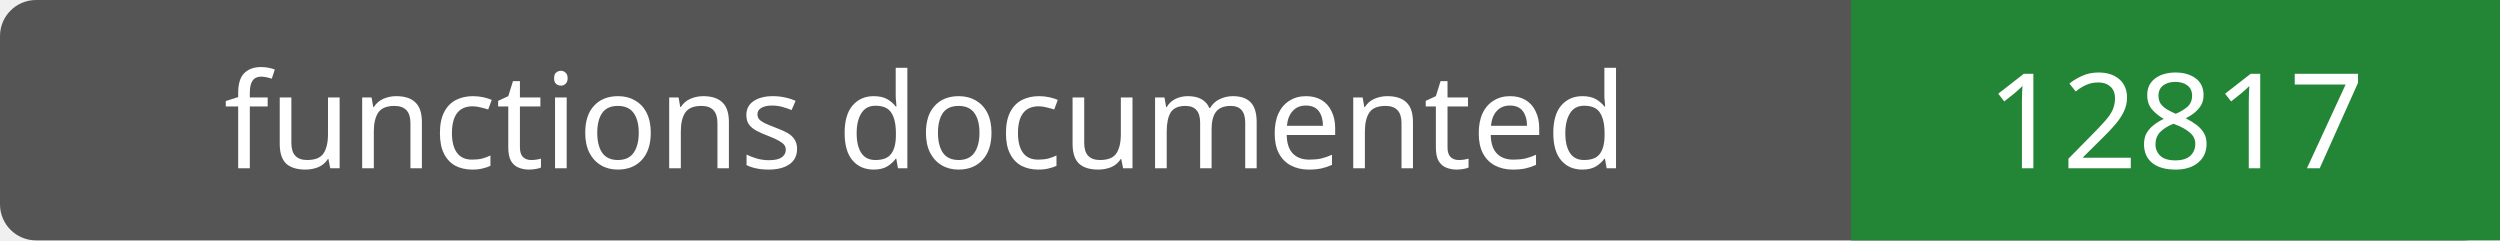
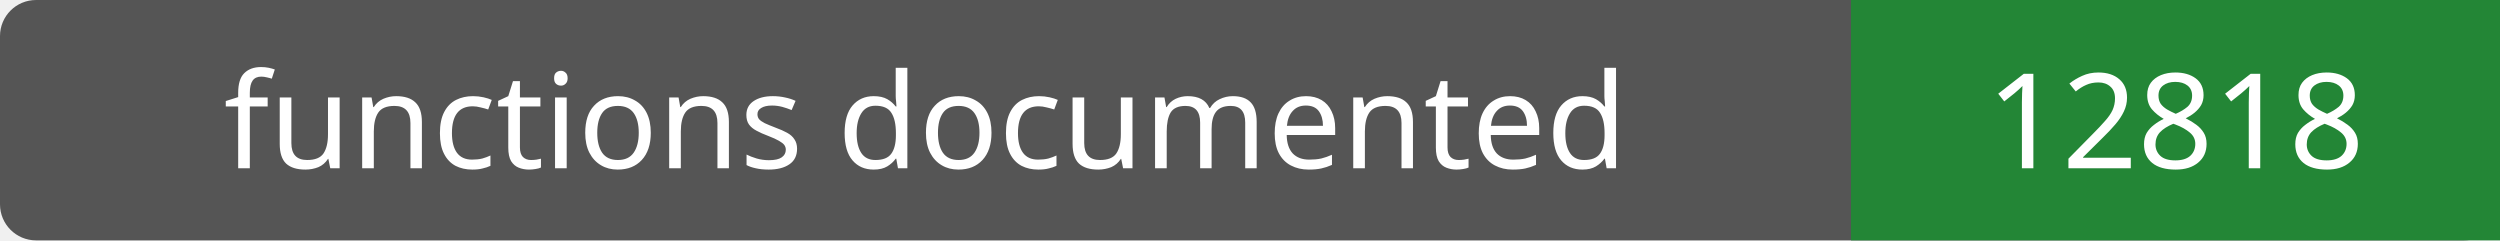
- <svg xmlns="http://www.w3.org/2000/svg" width="208" height="20" role="img" aria-label="functions documented: 12817">
+ <svg xmlns="http://www.w3.org/2000/svg" width="208" height="20" role="img" aria-label="functions documented: 12818">
  <rect width="208" height="20" rx="3" fill="#555" />
  <path fill="#238636" d="M154 0h54v20H154z" />
  <g fill="#fff" text-anchor="middle" font-family="Verdana,sans-serif" font-size="11">
    <text x="77.0" y="14">functions documented</text>
-     <text x="181.0" y="14">12817</text>
+     <text x="181.0" y="14">12818</text>
  </g>
</svg>
